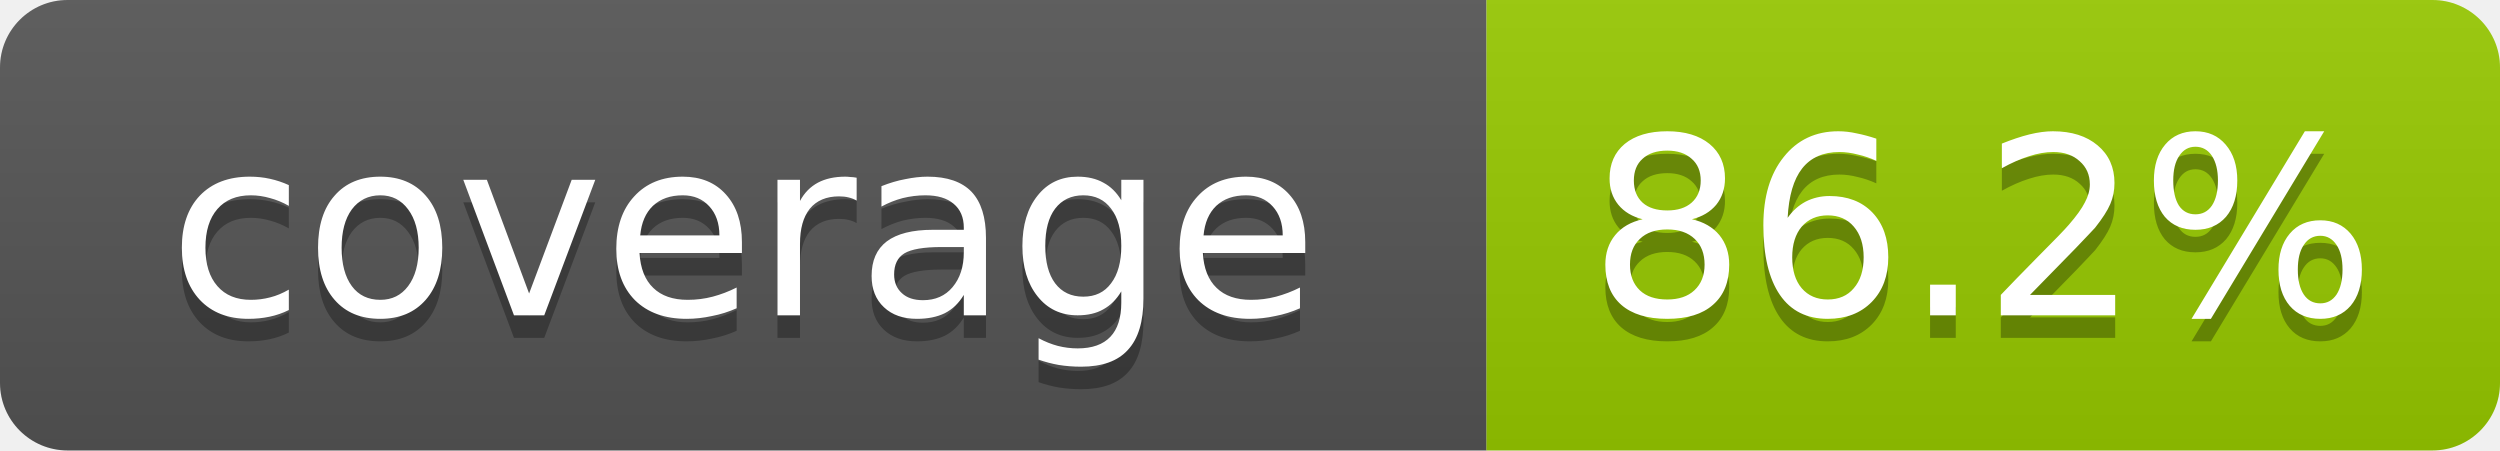
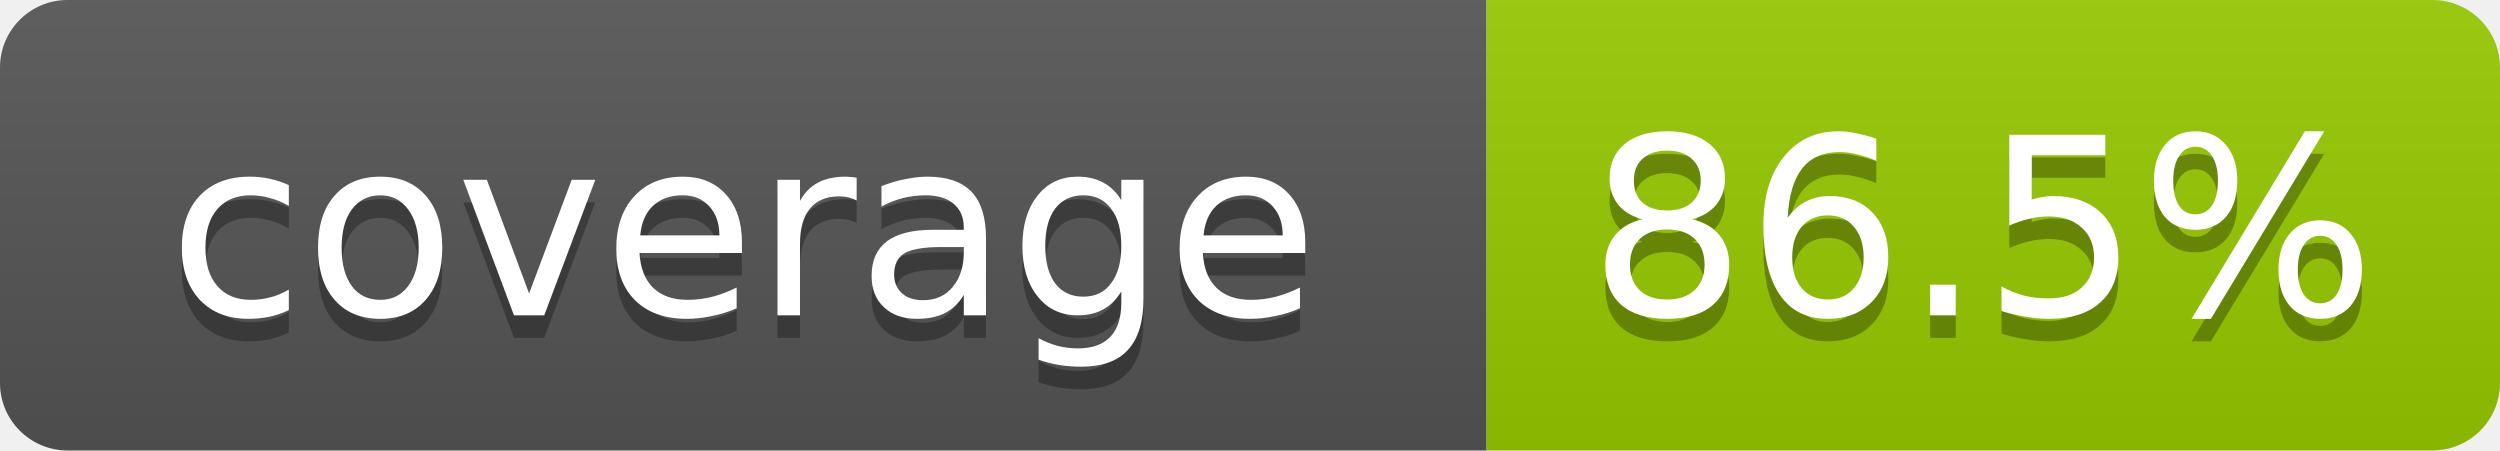
- <svg xmlns="http://www.w3.org/2000/svg" width="111" height="20" role="img" aria-label="coverage: 86.2%">
+ <svg xmlns="http://www.w3.org/2000/svg" width="111" height="20" role="img" aria-label="coverage: 86.5%">
  <linearGradient id="s" x2="0" y2="100%">
    <stop offset="0" stop-color="#bbb" stop-opacity=".1" />
    <stop offset="1" stop-opacity=".1" />
  </linearGradient>
  <clipPath id="r">
    <rect width="111" height="20" rx="3" fill="#fff" />
  </clipPath>
  <g clip-path="url(#r)">
    <rect width="66" height="20" fill="#555" />
    <rect x="66" width="45" height="20" fill="#97ca00" />
    <rect width="111" height="20" fill="url(#s)" />
  </g>
  <g fill="#fff" text-anchor="middle" font-family="Verdana,Geneva,DejaVu Sans,sans-serif" font-size="11">
    <text x="33" y="15" fill="#010101" fill-opacity=".3">coverage</text>
    <text x="33" y="14">coverage</text>
-     <text x="88" y="15" fill="#010101" fill-opacity=".3">86.2%</text>
-     <text x="88" y="14">86.2%</text>
+     <text x="88" y="15" fill="#010101" fill-opacity=".3">86.5%</text>
+     <text x="88" y="14">86.5%</text>
  </g>
</svg>
